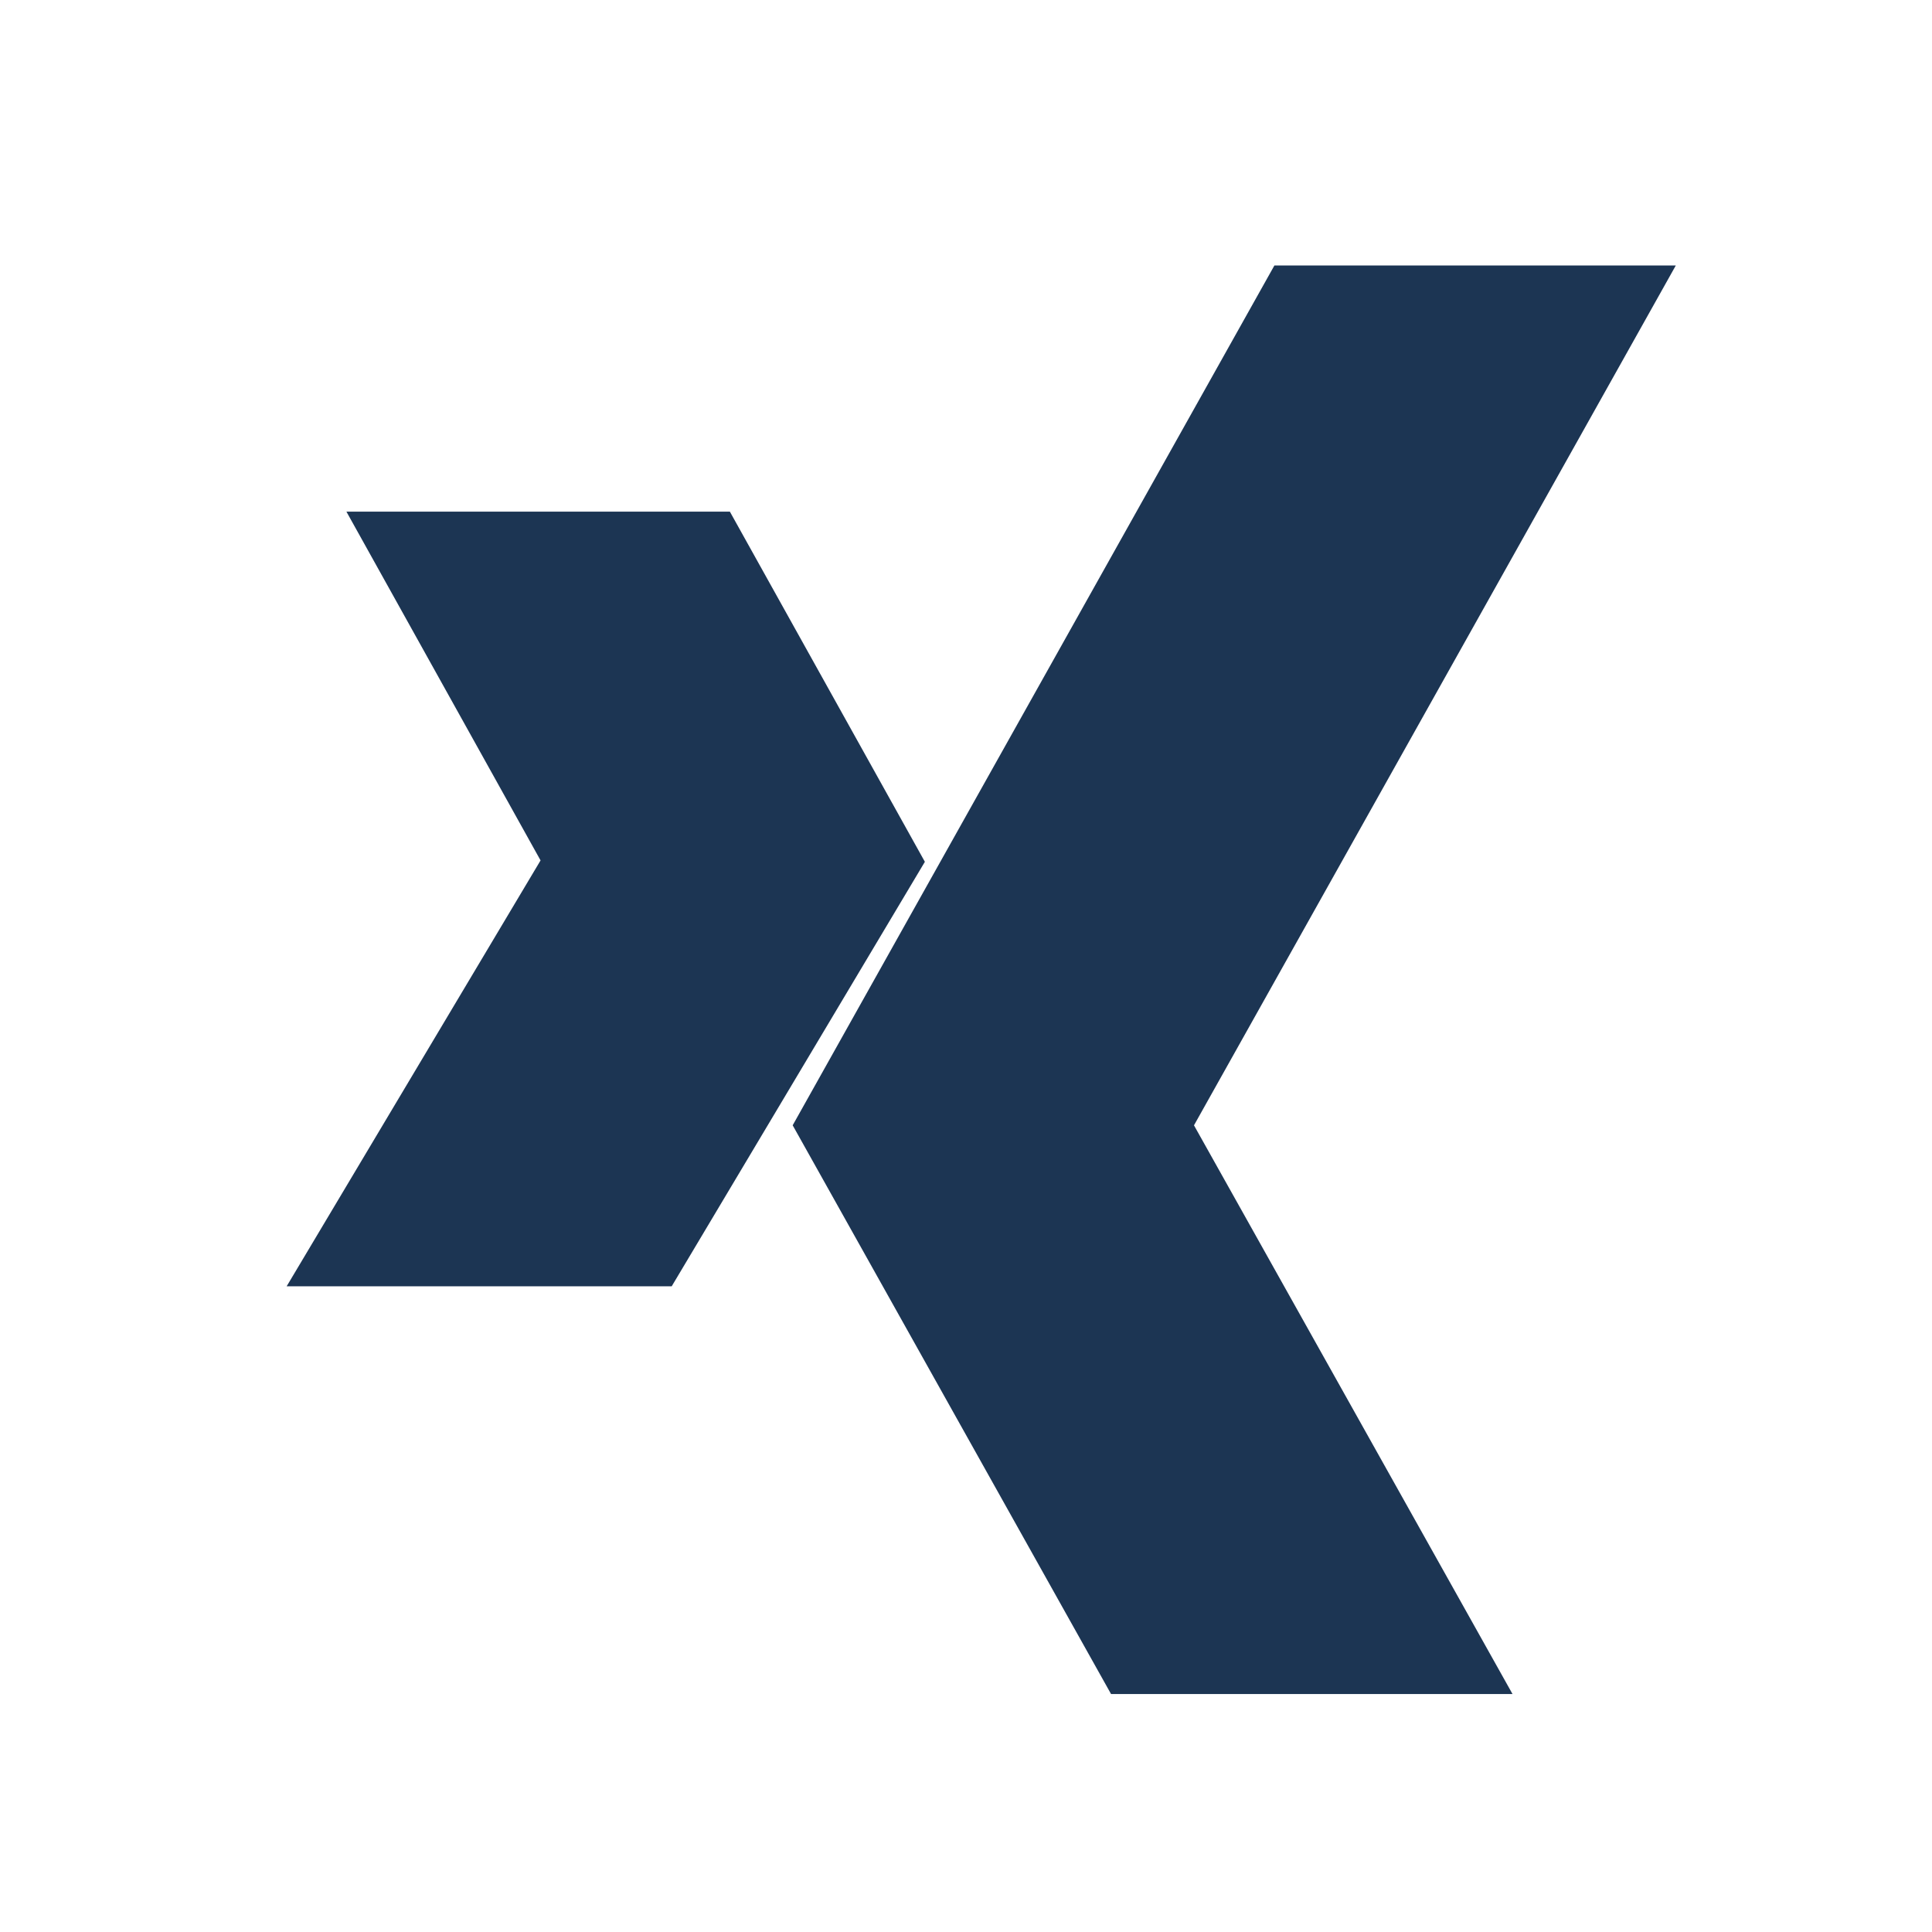
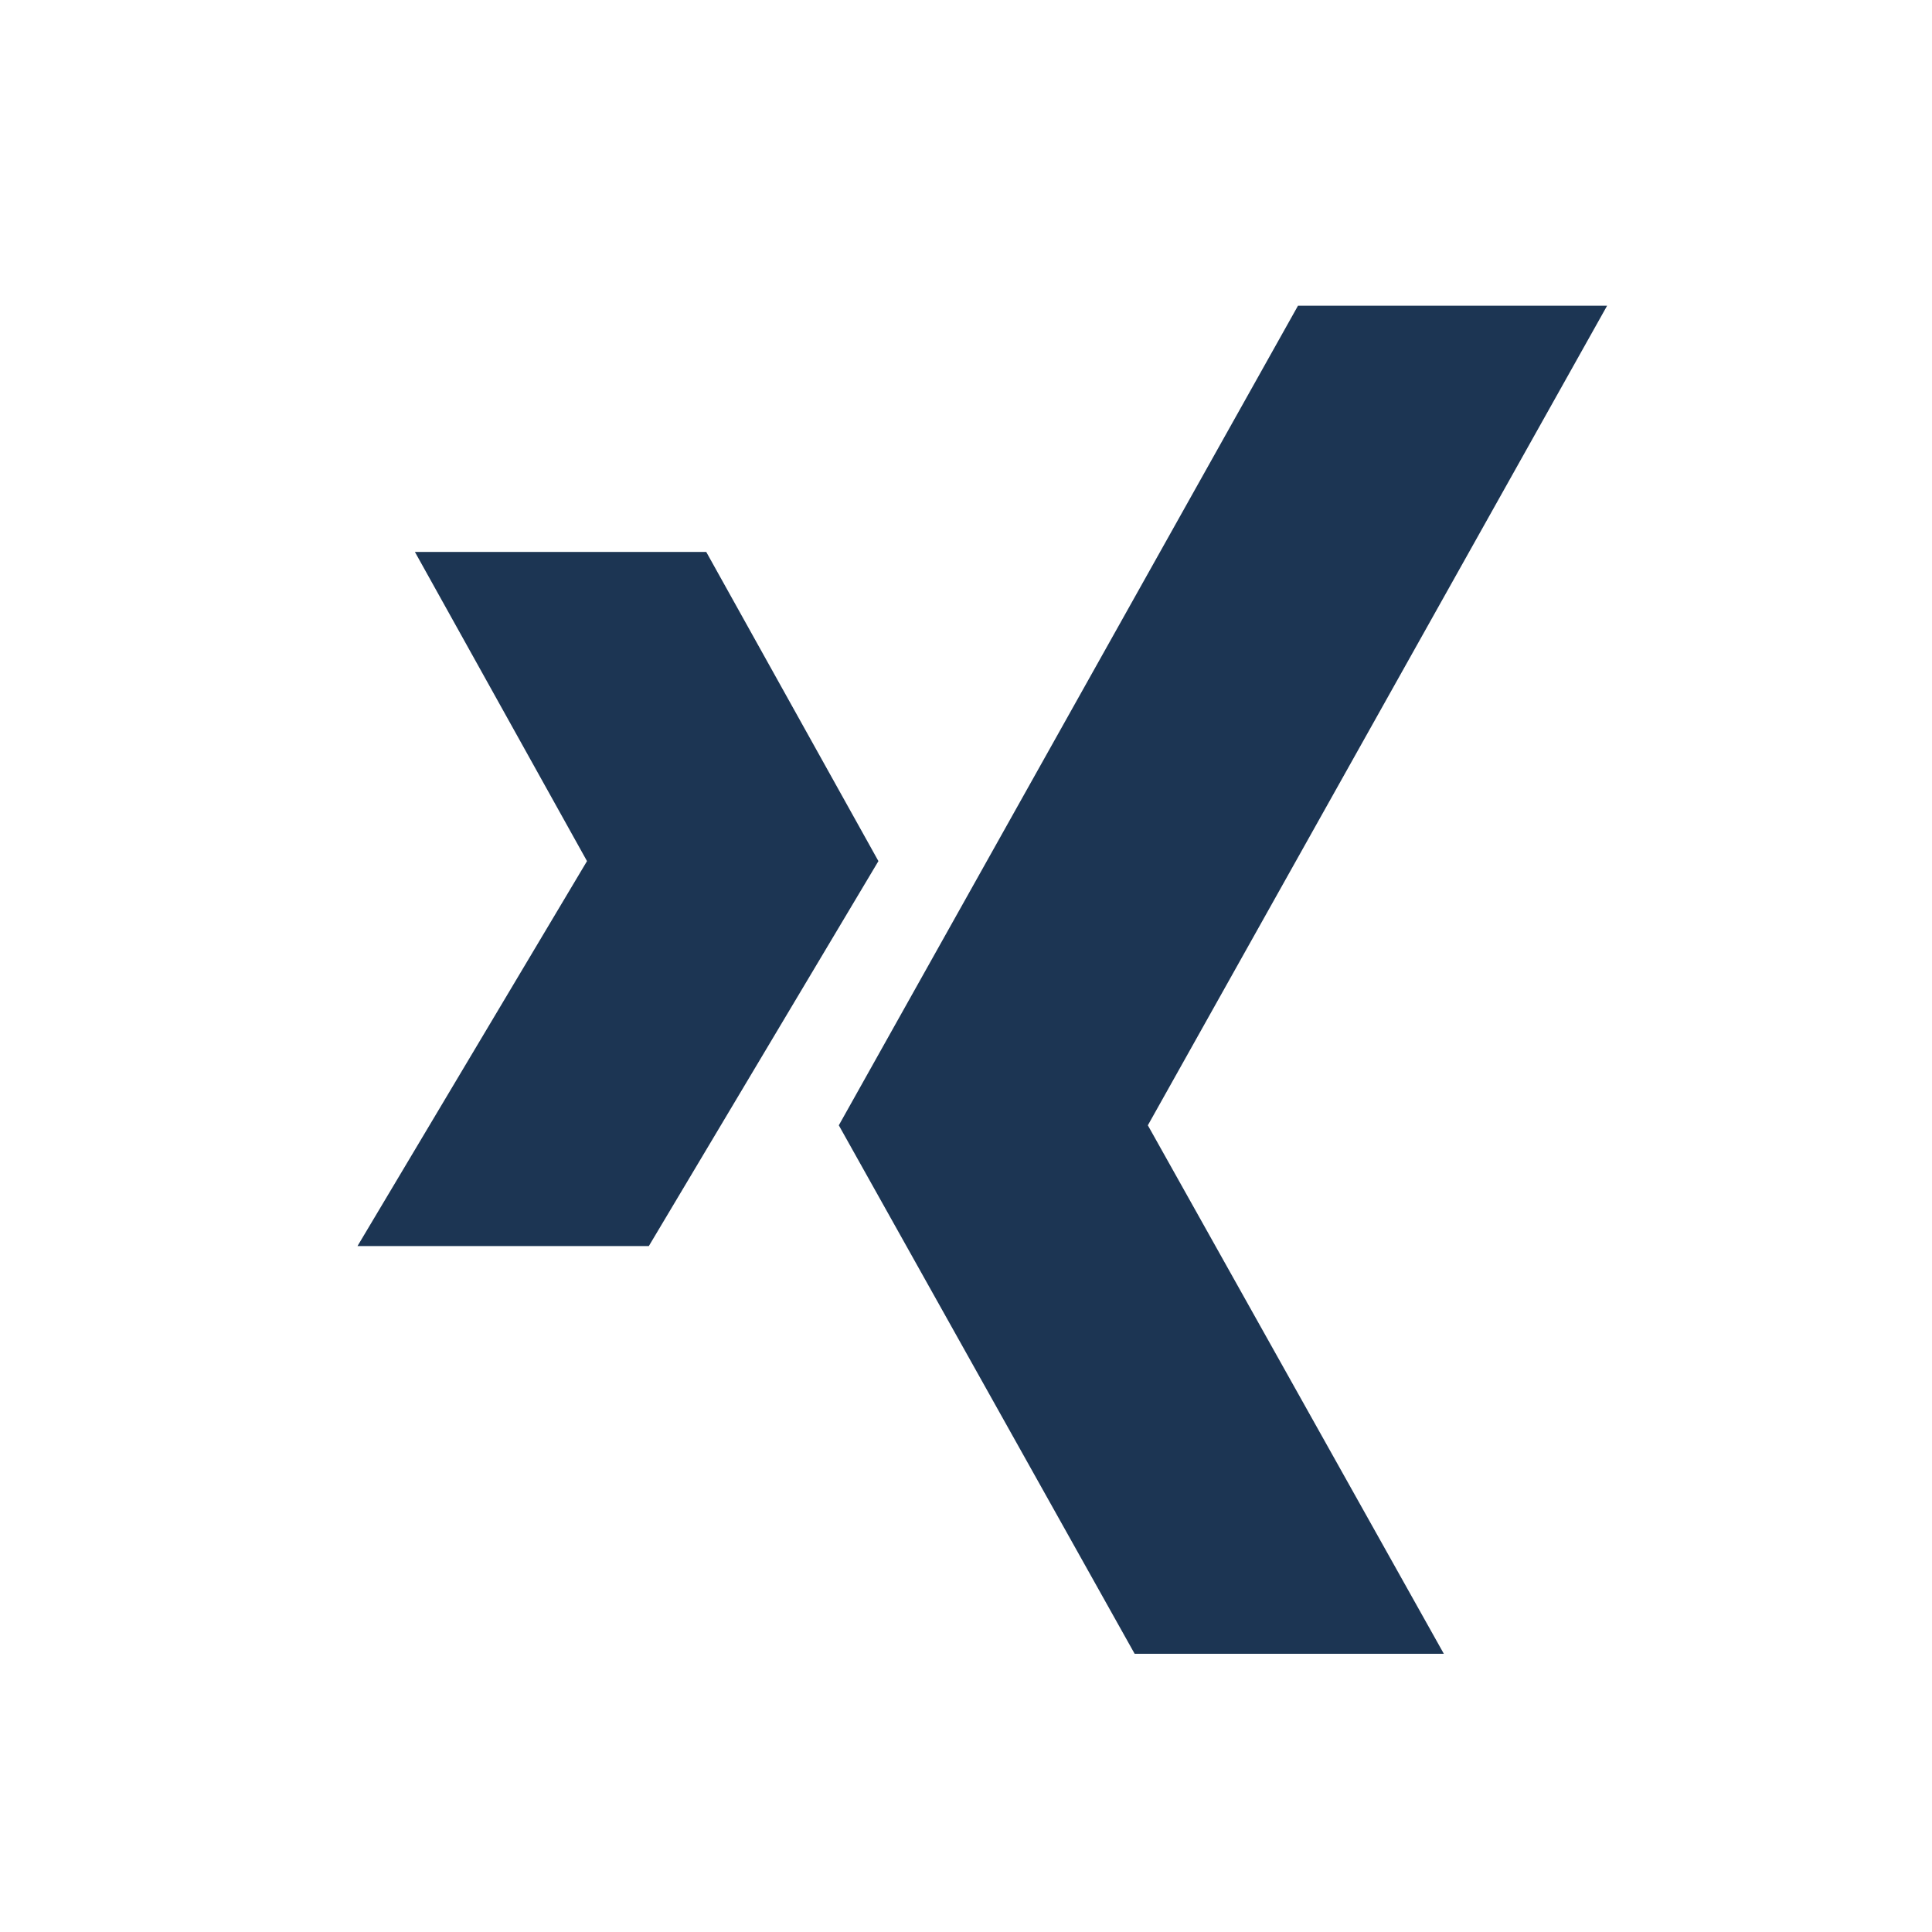
<svg xmlns="http://www.w3.org/2000/svg" width="24" height="24" viewBox="0 0 24 24" fill="none">
  <path fill-rule="evenodd" clip-rule="evenodd" d="M16.124 3.798L10.42 13.979L14.095 20.544H17.936L14.259 13.979L19.964 3.798H16.124Z" fill="#1C3553" />
  <path fill-rule="evenodd" clip-rule="evenodd" d="M8.06 15.479L10.912 10.697L8.773 6.856H5.154L7.292 10.697L4.441 15.479H8.06Z" fill="#1C3553" />
-   <path fill-rule="evenodd" clip-rule="evenodd" d="M16.124 3.798L10.42 13.979L14.095 20.544H17.936L14.259 13.979L19.964 3.798H16.124Z" stroke="#1C3553" />
-   <path fill-rule="evenodd" clip-rule="evenodd" d="M8.06 15.479L10.912 10.697L8.773 6.856H5.154L7.292 10.697L4.441 15.479H8.06Z" stroke="#1C3553" />
</svg>
